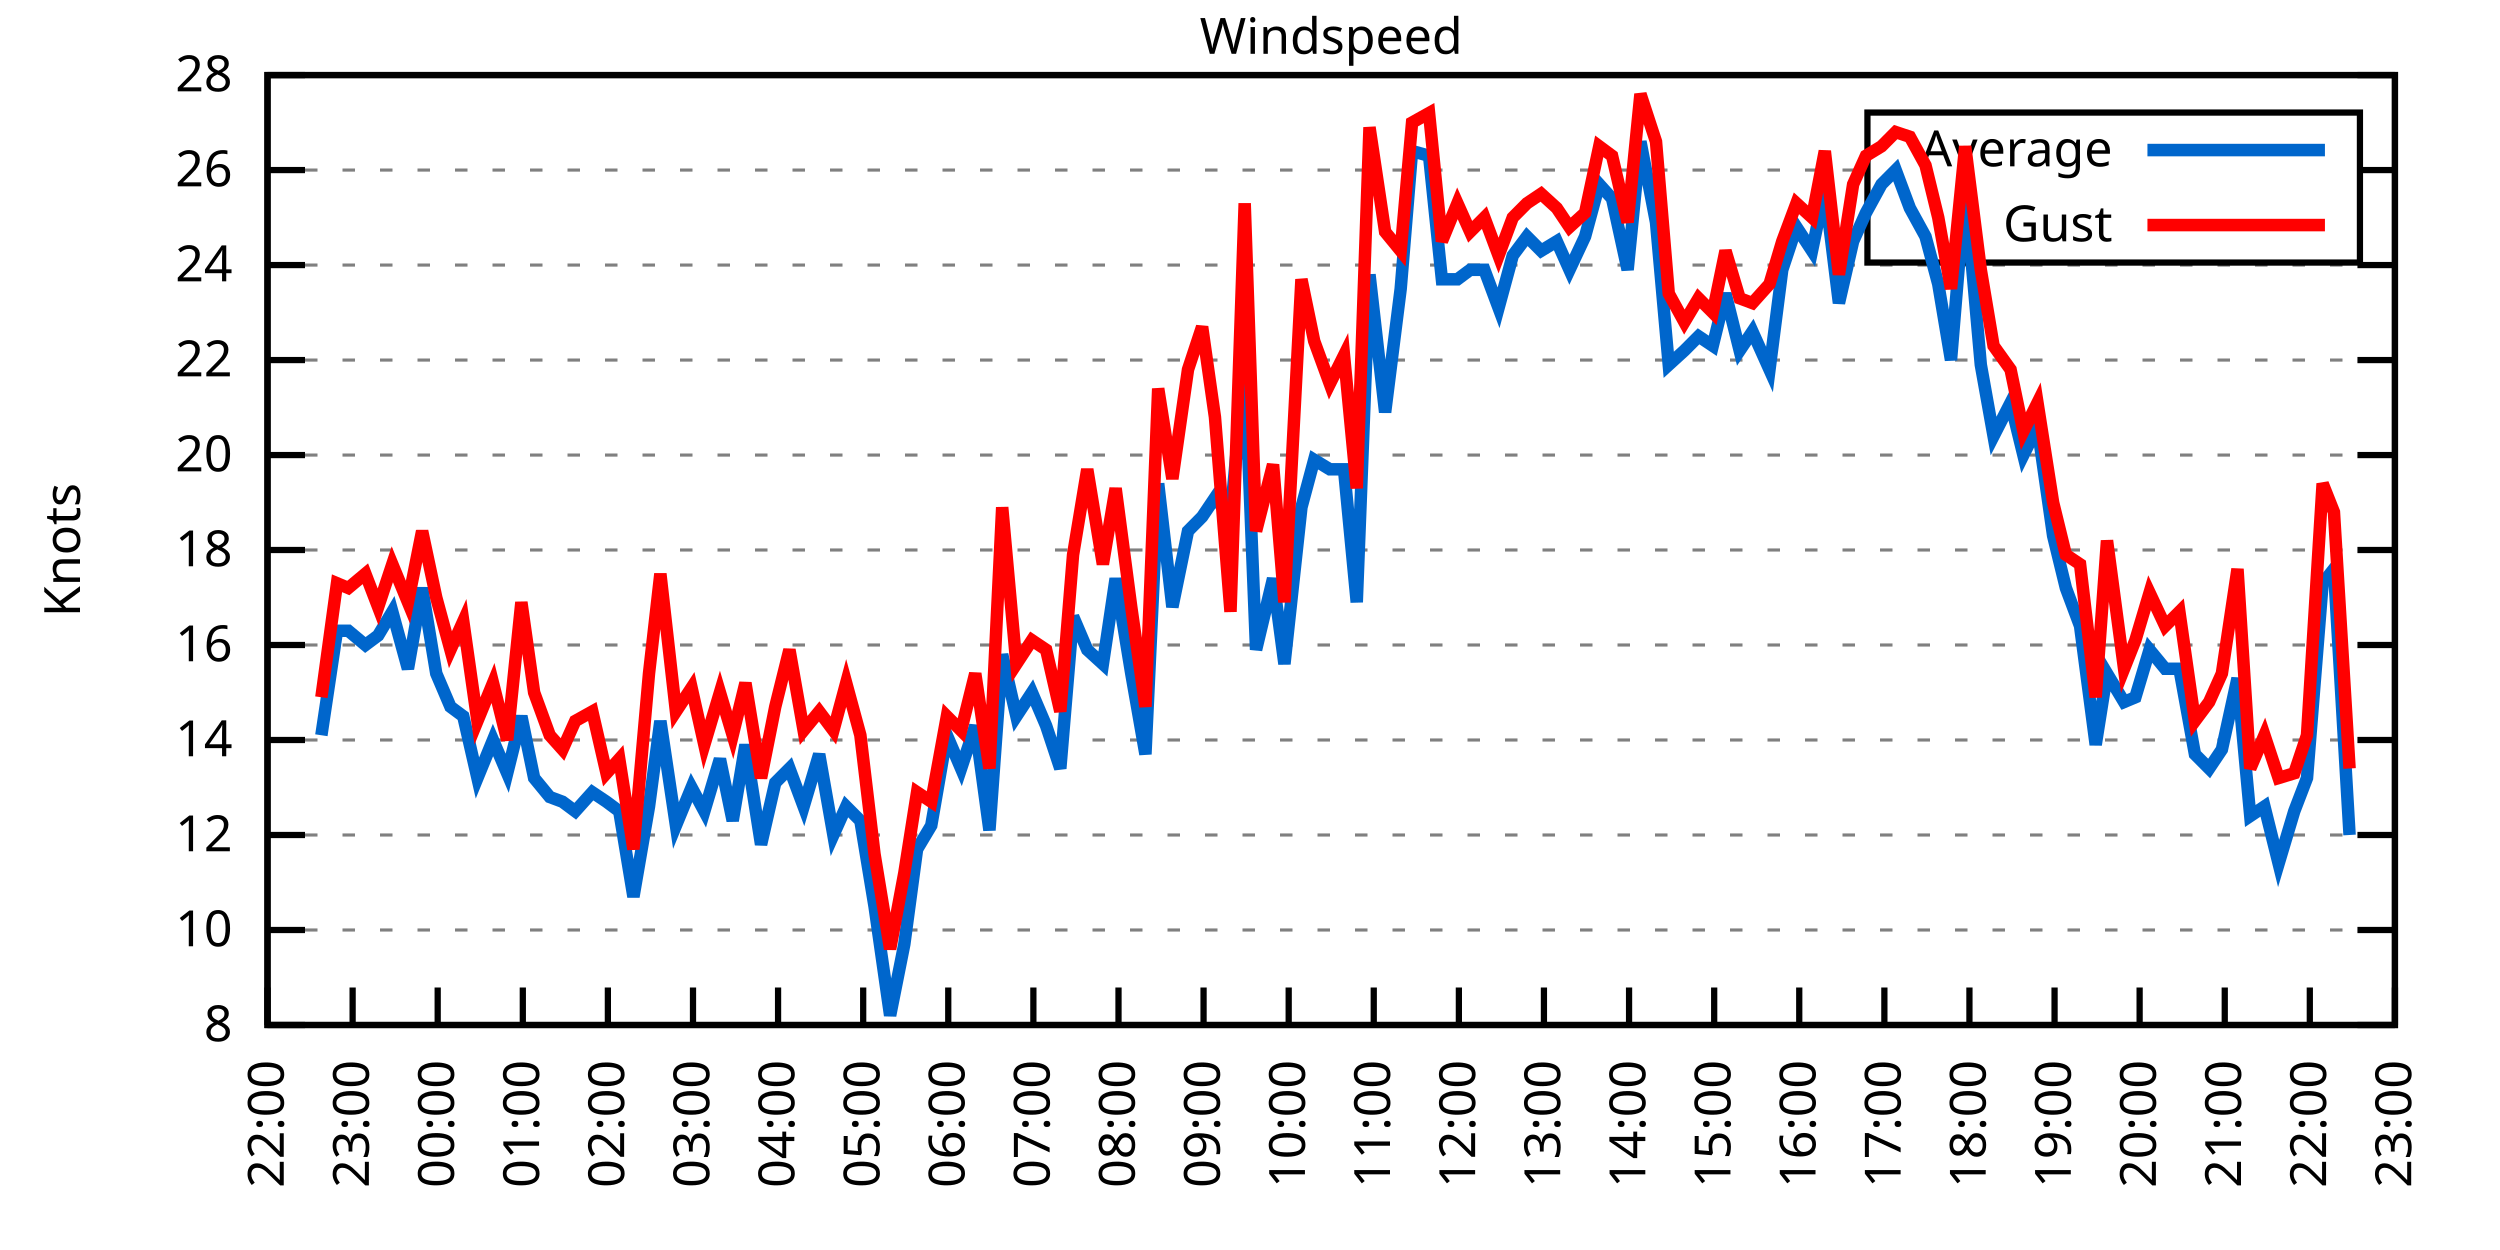
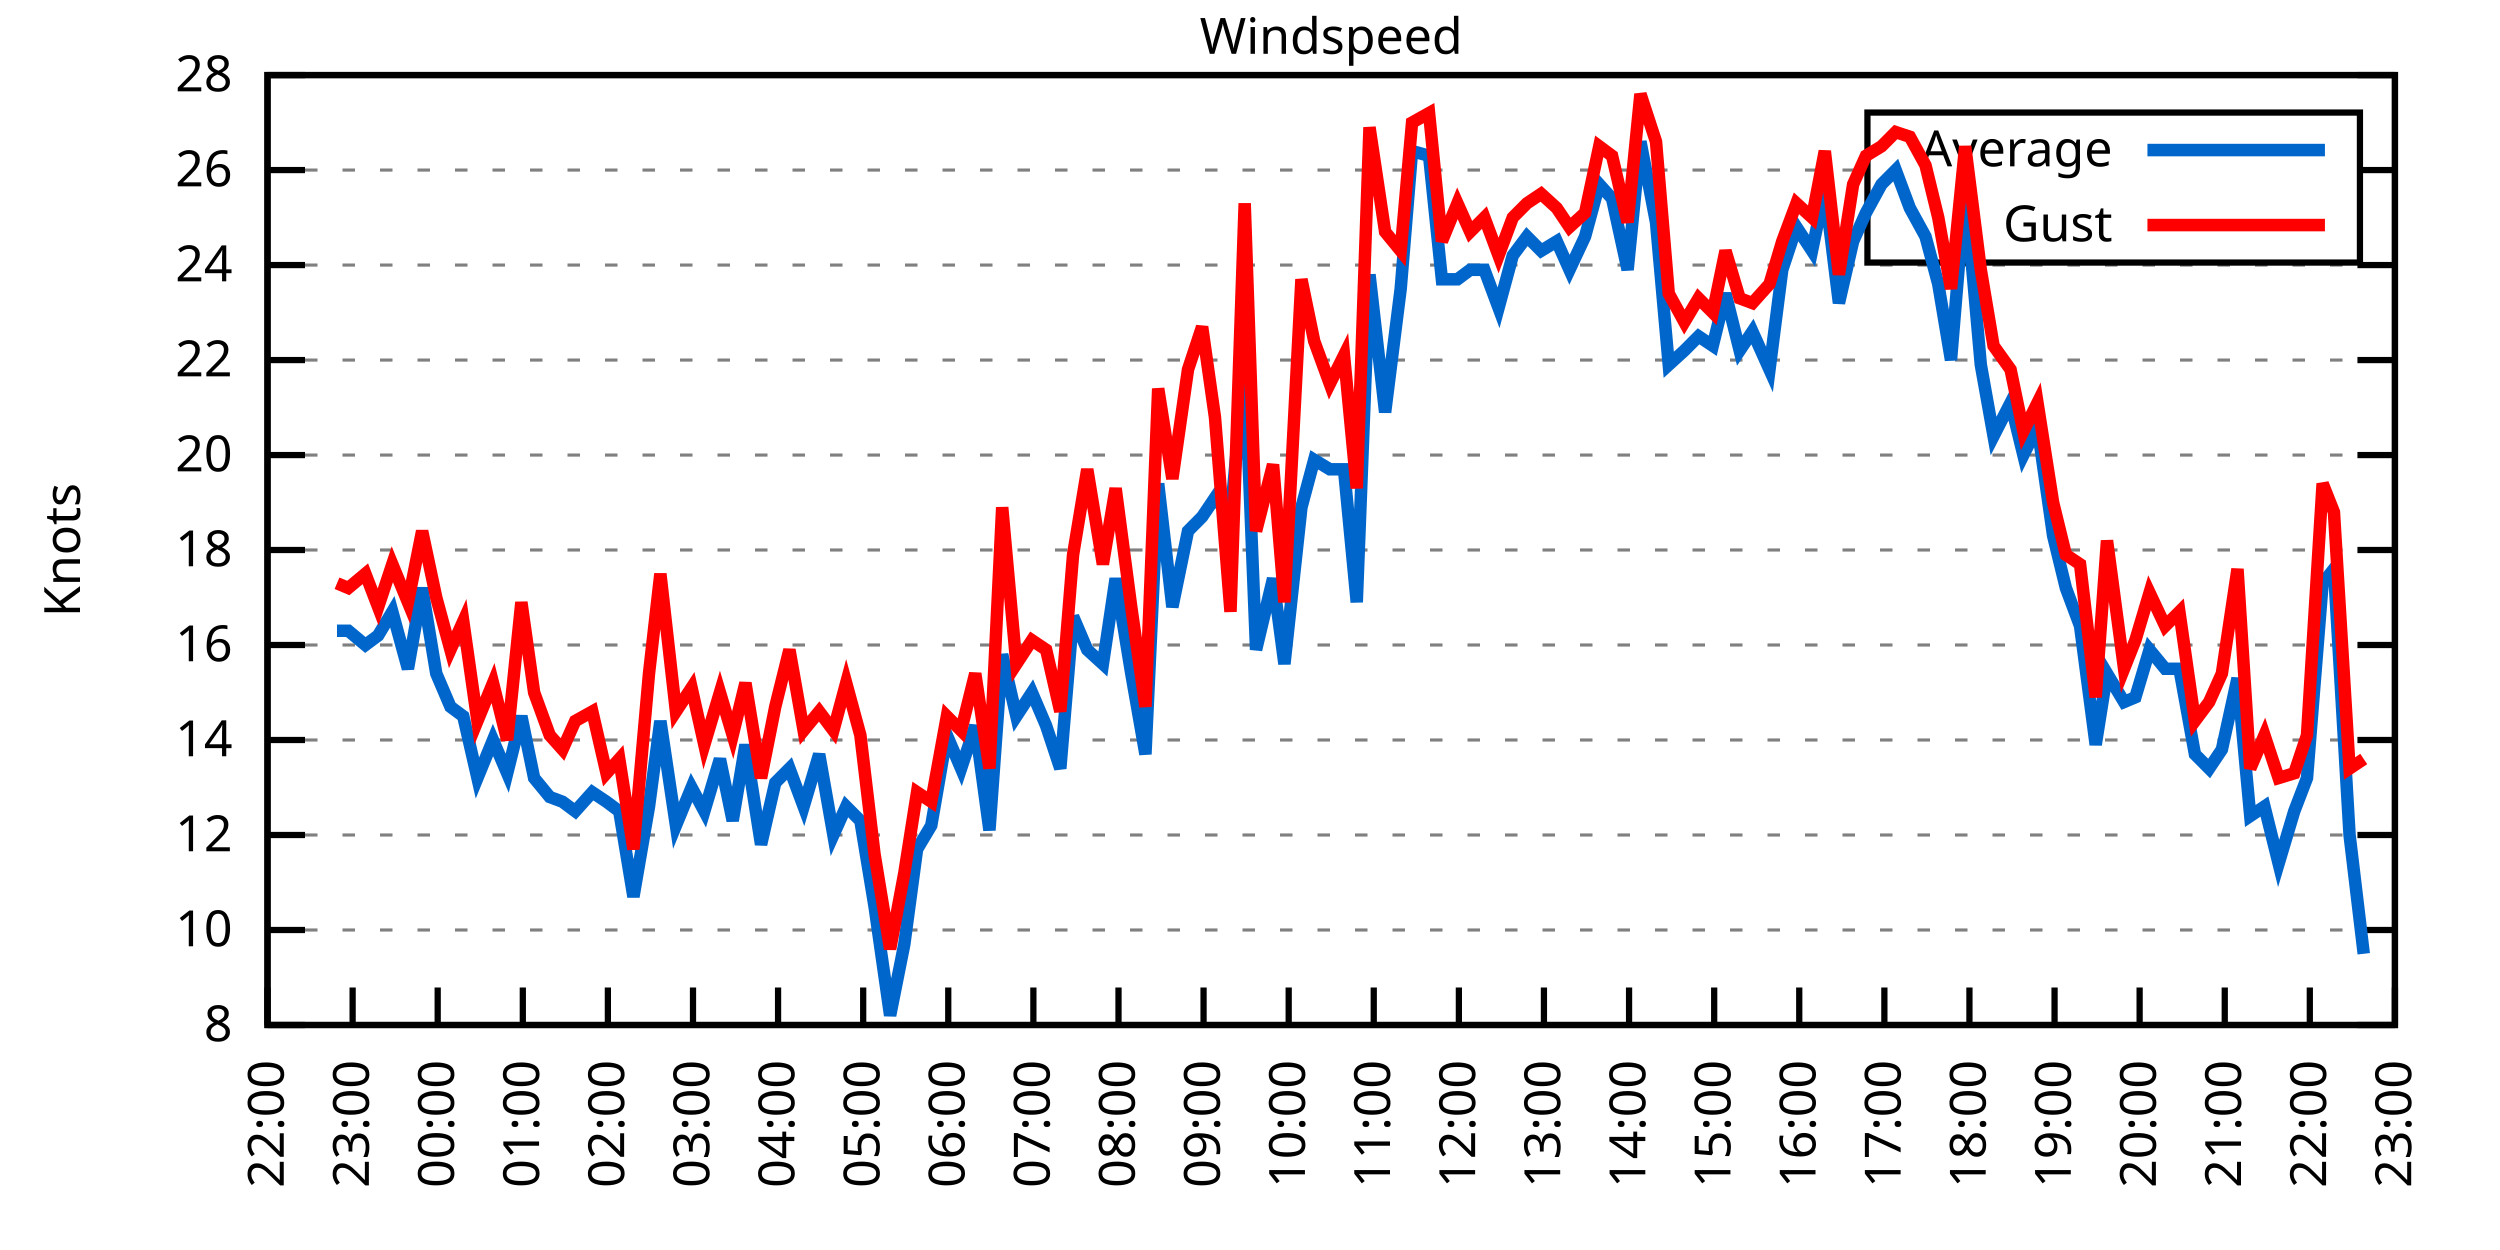
<svg xmlns="http://www.w3.org/2000/svg" xmlns:xlink="http://www.w3.org/1999/xlink" width="400" height="200" viewBox="0 0 400 200">
  <g id="gnuplot_canvas">
    <rect x="0" y="0" width="400" height="200" fill="none" />
    <defs>
      <circle id="gpDot" r="0.5" stroke-width="0.5" stroke="currentColor" />
      <path id="gpPt0" stroke-width="0.333" stroke="currentColor" d="M-1,0 h2 M0,-1 v2" />
      <path id="gpPt1" stroke-width="0.333" stroke="currentColor" d="M-1,-1 L1,1 M1,-1 L-1,1" />
      <path id="gpPt2" stroke-width="0.333" stroke="currentColor" d="M-1,0 L1,0 M0,-1 L0,1 M-1,-1 L1,1 M-1,1 L1,-1" />
      <rect id="gpPt3" stroke-width="0.333" stroke="currentColor" x="-1" y="-1" width="2" height="2" />
      <rect id="gpPt4" stroke-width="0.333" stroke="currentColor" fill="currentColor" x="-1" y="-1" width="2" height="2" />
      <circle id="gpPt5" stroke-width="0.333" stroke="currentColor" cx="0" cy="0" r="1" />
      <use xlink:href="#gpPt5" id="gpPt6" fill="currentColor" stroke="none" />
      <path id="gpPt7" stroke-width="0.333" stroke="currentColor" d="M0,-1.33 L-1.33,0.67 L1.33,0.67 z" />
      <use xlink:href="#gpPt7" id="gpPt8" fill="currentColor" stroke="none" />
      <use xlink:href="#gpPt7" id="gpPt9" stroke="currentColor" transform="rotate(180)" />
      <use xlink:href="#gpPt9" id="gpPt10" fill="currentColor" stroke="none" />
      <use xlink:href="#gpPt3" id="gpPt11" stroke="currentColor" transform="rotate(45)" />
      <use xlink:href="#gpPt11" id="gpPt12" fill="currentColor" stroke="none" />
      <path id="gpPt13" stroke-width="0.333" stroke="currentColor" d="M0,1.330 L1.265,0.411 L0.782,-1.067 L-0.782,-1.076 L-1.265,0.411 z" />
      <use xlink:href="#gpPt13" id="gpPt14" fill="currentColor" stroke="none" />
      <filter id="textbox" filterUnits="objectBoundingBox" x="0" y="0" height="1" width="1">
        <feFlood flood-color="white" flood-opacity="1" result="bgnd" />
        <feComposite in="SourceGraphic" in2="bgnd" operator="atop" />
      </filter>
      <filter id="greybox" filterUnits="objectBoundingBox" x="0" y="0" height="1" width="1">
        <feFlood flood-color="lightgrey" flood-opacity="1" result="grey" />
        <feComposite in="SourceGraphic" in2="grey" operator="atop" />
      </filter>
    </defs>
    <g fill="none" color="white" stroke="currentColor" stroke-width="1.00" stroke-linecap="butt" stroke-linejoin="miter">
</g>
    <g fill="none" color="black" stroke="currentColor" stroke-width="1.00" stroke-linecap="butt" stroke-linejoin="miter">
      <g stroke="none" shape-rendering="crispEdges">
        <polygon fill="rgb(255, 255, 255)" points="42.80,164.00 383.18,164.00 383.18,12.02 42.80,12.02 " />
      </g>
    </g>
    <g fill="none" color="black" stroke="currentColor" stroke-width="1.00" stroke-linecap="butt" stroke-linejoin="miter">
</g>
    <g fill="none" color="black" stroke="black" stroke-width="0.50" stroke-linecap="butt" stroke-linejoin="miter">
</g>
    <g fill="none" color="gray" stroke="currentColor" stroke-width="0.50" stroke-linecap="butt" stroke-linejoin="miter">
      <path stroke="gray" stroke-dasharray="2,4" class="gridline" d="M42.80,164.00 L383.19,164.00  " />
    </g>
    <g fill="none" color="gray" stroke="gray" stroke-width="1.00" stroke-linecap="butt" stroke-linejoin="miter">
</g>
    <g fill="none" color="black" stroke="currentColor" stroke-width="1.00" stroke-linecap="butt" stroke-linejoin="miter">
      <path stroke="black" d="M42.80,164.00 L48.80,164.00 M383.19,164.00 L377.19,164.00  " />
      <g transform="translate(37.20,166.60)" stroke="none" fill="black" font-family="Sans" font-size="8.00" text-anchor="end">
        <text>
          <tspan font-family="Sans"> 8</tspan>
        </text>
      </g>
    </g>
    <g fill="none" color="black" stroke="currentColor" stroke-width="1.00" stroke-linecap="butt" stroke-linejoin="miter">
</g>
    <g fill="none" color="black" stroke="black" stroke-width="0.50" stroke-linecap="butt" stroke-linejoin="miter">
</g>
    <g fill="none" color="gray" stroke="currentColor" stroke-width="0.50" stroke-linecap="butt" stroke-linejoin="miter">
      <path stroke="gray" stroke-dasharray="2,4" class="gridline" d="M42.80,148.80 L383.19,148.80  " />
    </g>
    <g fill="none" color="gray" stroke="gray" stroke-width="1.00" stroke-linecap="butt" stroke-linejoin="miter">
</g>
    <g fill="none" color="black" stroke="currentColor" stroke-width="1.00" stroke-linecap="butt" stroke-linejoin="miter">
      <path stroke="black" d="M42.80,148.80 L48.80,148.80 M383.19,148.80 L377.19,148.80  " />
      <g transform="translate(37.20,151.40)" stroke="none" fill="black" font-family="Sans" font-size="8.00" text-anchor="end">
        <text>
          <tspan font-family="Sans"> 10</tspan>
        </text>
      </g>
    </g>
    <g fill="none" color="black" stroke="currentColor" stroke-width="1.00" stroke-linecap="butt" stroke-linejoin="miter">
</g>
    <g fill="none" color="black" stroke="black" stroke-width="0.50" stroke-linecap="butt" stroke-linejoin="miter">
</g>
    <g fill="none" color="gray" stroke="currentColor" stroke-width="0.50" stroke-linecap="butt" stroke-linejoin="miter">
      <path stroke="gray" stroke-dasharray="2,4" class="gridline" d="M42.80,133.60 L383.19,133.60  " />
    </g>
    <g fill="none" color="gray" stroke="gray" stroke-width="1.00" stroke-linecap="butt" stroke-linejoin="miter">
</g>
    <g fill="none" color="black" stroke="currentColor" stroke-width="1.00" stroke-linecap="butt" stroke-linejoin="miter">
      <path stroke="black" d="M42.80,133.60 L48.80,133.60 M383.19,133.60 L377.19,133.60  " />
      <g transform="translate(37.20,136.20)" stroke="none" fill="black" font-family="Sans" font-size="8.00" text-anchor="end">
        <text>
          <tspan font-family="Sans"> 12</tspan>
        </text>
      </g>
    </g>
    <g fill="none" color="black" stroke="currentColor" stroke-width="1.00" stroke-linecap="butt" stroke-linejoin="miter">
</g>
    <g fill="none" color="black" stroke="black" stroke-width="0.50" stroke-linecap="butt" stroke-linejoin="miter">
</g>
    <g fill="none" color="gray" stroke="currentColor" stroke-width="0.50" stroke-linecap="butt" stroke-linejoin="miter">
      <path stroke="gray" stroke-dasharray="2,4" class="gridline" d="M42.80,118.40 L383.19,118.40  " />
    </g>
    <g fill="none" color="gray" stroke="gray" stroke-width="1.00" stroke-linecap="butt" stroke-linejoin="miter">
</g>
    <g fill="none" color="black" stroke="currentColor" stroke-width="1.00" stroke-linecap="butt" stroke-linejoin="miter">
      <path stroke="black" d="M42.80,118.40 L48.80,118.40 M383.19,118.40 L377.19,118.40  " />
      <g transform="translate(37.20,121.00)" stroke="none" fill="black" font-family="Sans" font-size="8.00" text-anchor="end">
        <text>
          <tspan font-family="Sans"> 14</tspan>
        </text>
      </g>
    </g>
    <g fill="none" color="black" stroke="currentColor" stroke-width="1.00" stroke-linecap="butt" stroke-linejoin="miter">
</g>
    <g fill="none" color="black" stroke="black" stroke-width="0.50" stroke-linecap="butt" stroke-linejoin="miter">
</g>
    <g fill="none" color="gray" stroke="currentColor" stroke-width="0.50" stroke-linecap="butt" stroke-linejoin="miter">
      <path stroke="gray" stroke-dasharray="2,4" class="gridline" d="M42.80,103.20 L383.19,103.20  " />
    </g>
    <g fill="none" color="gray" stroke="gray" stroke-width="1.00" stroke-linecap="butt" stroke-linejoin="miter">
</g>
    <g fill="none" color="black" stroke="currentColor" stroke-width="1.00" stroke-linecap="butt" stroke-linejoin="miter">
      <path stroke="black" d="M42.80,103.20 L48.80,103.20 M383.19,103.20 L377.19,103.20  " />
      <g transform="translate(37.20,105.80)" stroke="none" fill="black" font-family="Sans" font-size="8.00" text-anchor="end">
        <text>
          <tspan font-family="Sans"> 16</tspan>
        </text>
      </g>
    </g>
    <g fill="none" color="black" stroke="currentColor" stroke-width="1.00" stroke-linecap="butt" stroke-linejoin="miter">
</g>
    <g fill="none" color="black" stroke="black" stroke-width="0.50" stroke-linecap="butt" stroke-linejoin="miter">
</g>
    <g fill="none" color="gray" stroke="currentColor" stroke-width="0.50" stroke-linecap="butt" stroke-linejoin="miter">
      <path stroke="gray" stroke-dasharray="2,4" class="gridline" d="M42.80,88.00 L383.19,88.00  " />
    </g>
    <g fill="none" color="gray" stroke="gray" stroke-width="1.00" stroke-linecap="butt" stroke-linejoin="miter">
</g>
    <g fill="none" color="black" stroke="currentColor" stroke-width="1.00" stroke-linecap="butt" stroke-linejoin="miter">
      <path stroke="black" d="M42.80,88.00 L48.80,88.00 M383.19,88.00 L377.19,88.00  " />
      <g transform="translate(37.20,90.60)" stroke="none" fill="black" font-family="Sans" font-size="8.00" text-anchor="end">
        <text>
          <tspan font-family="Sans"> 18</tspan>
        </text>
      </g>
    </g>
    <g fill="none" color="black" stroke="currentColor" stroke-width="1.00" stroke-linecap="butt" stroke-linejoin="miter">
</g>
    <g fill="none" color="black" stroke="black" stroke-width="0.50" stroke-linecap="butt" stroke-linejoin="miter">
</g>
    <g fill="none" color="gray" stroke="currentColor" stroke-width="0.50" stroke-linecap="butt" stroke-linejoin="miter">
      <path stroke="gray" stroke-dasharray="2,4" class="gridline" d="M42.80,72.81 L383.19,72.81  " />
    </g>
    <g fill="none" color="gray" stroke="gray" stroke-width="1.00" stroke-linecap="butt" stroke-linejoin="miter">
</g>
    <g fill="none" color="black" stroke="currentColor" stroke-width="1.00" stroke-linecap="butt" stroke-linejoin="miter">
      <path stroke="black" d="M42.80,72.81 L48.80,72.81 M383.19,72.81 L377.19,72.81  " />
      <g transform="translate(37.20,75.41)" stroke="none" fill="black" font-family="Sans" font-size="8.00" text-anchor="end">
        <text>
          <tspan font-family="Sans"> 20</tspan>
        </text>
      </g>
    </g>
    <g fill="none" color="black" stroke="currentColor" stroke-width="1.00" stroke-linecap="butt" stroke-linejoin="miter">
</g>
    <g fill="none" color="black" stroke="black" stroke-width="0.50" stroke-linecap="butt" stroke-linejoin="miter">
</g>
    <g fill="none" color="gray" stroke="currentColor" stroke-width="0.50" stroke-linecap="butt" stroke-linejoin="miter">
      <path stroke="gray" stroke-dasharray="2,4" class="gridline" d="M42.80,57.61 L383.19,57.61  " />
    </g>
    <g fill="none" color="gray" stroke="gray" stroke-width="1.00" stroke-linecap="butt" stroke-linejoin="miter">
</g>
    <g fill="none" color="black" stroke="currentColor" stroke-width="1.00" stroke-linecap="butt" stroke-linejoin="miter">
      <path stroke="black" d="M42.80,57.61 L48.80,57.61 M383.19,57.61 L377.19,57.61  " />
      <g transform="translate(37.20,60.21)" stroke="none" fill="black" font-family="Sans" font-size="8.00" text-anchor="end">
        <text>
          <tspan font-family="Sans"> 22</tspan>
        </text>
      </g>
    </g>
    <g fill="none" color="black" stroke="currentColor" stroke-width="1.00" stroke-linecap="butt" stroke-linejoin="miter">
</g>
    <g fill="none" color="black" stroke="black" stroke-width="0.50" stroke-linecap="butt" stroke-linejoin="miter">
</g>
    <g fill="none" color="gray" stroke="currentColor" stroke-width="0.50" stroke-linecap="butt" stroke-linejoin="miter">
      <path stroke="gray" stroke-dasharray="2,4" class="gridline" d="M42.80,42.41 L383.19,42.41  " />
    </g>
    <g fill="none" color="gray" stroke="gray" stroke-width="1.00" stroke-linecap="butt" stroke-linejoin="miter">
</g>
    <g fill="none" color="black" stroke="currentColor" stroke-width="1.00" stroke-linecap="butt" stroke-linejoin="miter">
      <path stroke="black" d="M42.80,42.41 L48.80,42.41 M383.19,42.41 L377.19,42.41  " />
      <g transform="translate(37.20,45.01)" stroke="none" fill="black" font-family="Sans" font-size="8.00" text-anchor="end">
        <text>
          <tspan font-family="Sans"> 24</tspan>
        </text>
      </g>
    </g>
    <g fill="none" color="black" stroke="currentColor" stroke-width="1.00" stroke-linecap="butt" stroke-linejoin="miter">
</g>
    <g fill="none" color="black" stroke="black" stroke-width="0.50" stroke-linecap="butt" stroke-linejoin="miter">
</g>
    <g fill="none" color="gray" stroke="currentColor" stroke-width="0.50" stroke-linecap="butt" stroke-linejoin="miter">
      <path stroke="gray" stroke-dasharray="2,4" class="gridline" d="M42.80,27.21 L298.79,27.21 M377.59,27.21 L383.19,27.21  " />
    </g>
    <g fill="none" color="gray" stroke="gray" stroke-width="1.00" stroke-linecap="butt" stroke-linejoin="miter">
</g>
    <g fill="none" color="black" stroke="currentColor" stroke-width="1.00" stroke-linecap="butt" stroke-linejoin="miter">
      <path stroke="black" d="M42.80,27.21 L48.80,27.21 M383.19,27.21 L377.19,27.21  " />
      <g transform="translate(37.20,29.81)" stroke="none" fill="black" font-family="Sans" font-size="8.00" text-anchor="end">
        <text>
          <tspan font-family="Sans"> 26</tspan>
        </text>
      </g>
    </g>
    <g fill="none" color="black" stroke="currentColor" stroke-width="1.00" stroke-linecap="butt" stroke-linejoin="miter">
</g>
    <g fill="none" color="black" stroke="black" stroke-width="0.50" stroke-linecap="butt" stroke-linejoin="miter">
</g>
    <g fill="none" color="gray" stroke="currentColor" stroke-width="0.50" stroke-linecap="butt" stroke-linejoin="miter">
      <path stroke="gray" stroke-dasharray="2,4" class="gridline" d="M42.80,12.01 L383.19,12.01  " />
    </g>
    <g fill="none" color="gray" stroke="gray" stroke-width="1.00" stroke-linecap="butt" stroke-linejoin="miter">
</g>
    <g fill="none" color="black" stroke="currentColor" stroke-width="1.00" stroke-linecap="butt" stroke-linejoin="miter">
      <path stroke="black" d="M42.80,12.01 L48.80,12.01 M383.19,12.01 L377.19,12.01  " />
      <g transform="translate(37.20,14.61)" stroke="none" fill="black" font-family="Sans" font-size="8.00" text-anchor="end">
        <text>
          <tspan font-family="Sans"> 28</tspan>
        </text>
      </g>
    </g>
    <g fill="none" color="black" stroke="currentColor" stroke-width="1.00" stroke-linecap="butt" stroke-linejoin="miter">
      <path stroke="black" d="M42.80,164.00 L42.80,158.00  " />
      <g transform="translate(45.40,169.60) rotate(270.00)" stroke="none" fill="black" font-family="Sans" font-size="8.00" text-anchor="end">
        <text>
          <tspan font-family="Sans">22:00</tspan>
        </text>
      </g>
    </g>
    <g fill="none" color="black" stroke="currentColor" stroke-width="1.00" stroke-linecap="butt" stroke-linejoin="miter">
      <path stroke="black" d="M56.42,164.00 L56.42,158.00  " />
      <g transform="translate(59.02,169.60) rotate(270.00)" stroke="none" fill="black" font-family="Sans" font-size="8.00" text-anchor="end">
        <text>
          <tspan font-family="Sans">23:00</tspan>
        </text>
      </g>
    </g>
    <g fill="none" color="black" stroke="currentColor" stroke-width="1.00" stroke-linecap="butt" stroke-linejoin="miter">
      <path stroke="black" d="M70.03,164.00 L70.03,158.00  " />
      <g transform="translate(72.63,169.60) rotate(270.00)" stroke="none" fill="black" font-family="Sans" font-size="8.00" text-anchor="end">
        <text>
          <tspan font-family="Sans">00:00</tspan>
        </text>
      </g>
    </g>
    <g fill="none" color="black" stroke="currentColor" stroke-width="1.00" stroke-linecap="butt" stroke-linejoin="miter">
      <path stroke="black" d="M83.65,164.00 L83.65,158.00  " />
      <g transform="translate(86.25,169.60) rotate(270.00)" stroke="none" fill="black" font-family="Sans" font-size="8.00" text-anchor="end">
        <text>
          <tspan font-family="Sans">01:00</tspan>
        </text>
      </g>
    </g>
    <g fill="none" color="black" stroke="currentColor" stroke-width="1.00" stroke-linecap="butt" stroke-linejoin="miter">
      <path stroke="black" d="M97.26,164.00 L97.26,158.00  " />
      <g transform="translate(99.86,169.60) rotate(270.00)" stroke="none" fill="black" font-family="Sans" font-size="8.00" text-anchor="end">
        <text>
          <tspan font-family="Sans">02:00</tspan>
        </text>
      </g>
    </g>
    <g fill="none" color="black" stroke="currentColor" stroke-width="1.00" stroke-linecap="butt" stroke-linejoin="miter">
      <path stroke="black" d="M110.88,164.00 L110.88,158.00  " />
      <g transform="translate(113.48,169.60) rotate(270.00)" stroke="none" fill="black" font-family="Sans" font-size="8.00" text-anchor="end">
        <text>
          <tspan font-family="Sans">03:00</tspan>
        </text>
      </g>
    </g>
    <g fill="none" color="black" stroke="currentColor" stroke-width="1.00" stroke-linecap="butt" stroke-linejoin="miter">
      <path stroke="black" d="M124.49,164.00 L124.49,158.00  " />
      <g transform="translate(127.09,169.60) rotate(270.00)" stroke="none" fill="black" font-family="Sans" font-size="8.00" text-anchor="end">
        <text>
          <tspan font-family="Sans">04:00</tspan>
        </text>
      </g>
    </g>
    <g fill="none" color="black" stroke="currentColor" stroke-width="1.00" stroke-linecap="butt" stroke-linejoin="miter">
      <path stroke="black" d="M138.11,164.00 L138.11,158.00  " />
      <g transform="translate(140.71,169.60) rotate(270.00)" stroke="none" fill="black" font-family="Sans" font-size="8.00" text-anchor="end">
        <text>
          <tspan font-family="Sans">05:00</tspan>
        </text>
      </g>
    </g>
    <g fill="none" color="black" stroke="currentColor" stroke-width="1.00" stroke-linecap="butt" stroke-linejoin="miter">
      <path stroke="black" d="M151.72,164.00 L151.72,158.00  " />
      <g transform="translate(154.32,169.60) rotate(270.00)" stroke="none" fill="black" font-family="Sans" font-size="8.00" text-anchor="end">
        <text>
          <tspan font-family="Sans">06:00</tspan>
        </text>
      </g>
    </g>
    <g fill="none" color="black" stroke="currentColor" stroke-width="1.00" stroke-linecap="butt" stroke-linejoin="miter">
      <path stroke="black" d="M165.34,164.00 L165.34,158.00  " />
      <g transform="translate(167.94,169.60) rotate(270.00)" stroke="none" fill="black" font-family="Sans" font-size="8.00" text-anchor="end">
        <text>
          <tspan font-family="Sans">07:00</tspan>
        </text>
      </g>
    </g>
    <g fill="none" color="black" stroke="currentColor" stroke-width="1.00" stroke-linecap="butt" stroke-linejoin="miter">
      <path stroke="black" d="M178.96,164.00 L178.96,158.00  " />
      <g transform="translate(181.56,169.60) rotate(270.00)" stroke="none" fill="black" font-family="Sans" font-size="8.00" text-anchor="end">
        <text>
          <tspan font-family="Sans">08:00</tspan>
        </text>
      </g>
    </g>
    <g fill="none" color="black" stroke="currentColor" stroke-width="1.00" stroke-linecap="butt" stroke-linejoin="miter">
      <path stroke="black" d="M192.57,164.00 L192.57,158.00  " />
      <g transform="translate(195.17,169.60) rotate(270.00)" stroke="none" fill="black" font-family="Sans" font-size="8.00" text-anchor="end">
        <text>
          <tspan font-family="Sans">09:00</tspan>
        </text>
      </g>
    </g>
    <g fill="none" color="black" stroke="currentColor" stroke-width="1.00" stroke-linecap="butt" stroke-linejoin="miter">
      <path stroke="black" d="M206.19,164.00 L206.19,158.00  " />
      <g transform="translate(208.79,169.60) rotate(270.00)" stroke="none" fill="black" font-family="Sans" font-size="8.00" text-anchor="end">
        <text>
          <tspan font-family="Sans">10:00</tspan>
        </text>
      </g>
    </g>
    <g fill="none" color="black" stroke="currentColor" stroke-width="1.00" stroke-linecap="butt" stroke-linejoin="miter">
      <path stroke="black" d="M219.80,164.00 L219.80,158.00  " />
      <g transform="translate(222.40,169.60) rotate(270.00)" stroke="none" fill="black" font-family="Sans" font-size="8.00" text-anchor="end">
        <text>
          <tspan font-family="Sans">11:00</tspan>
        </text>
      </g>
    </g>
    <g fill="none" color="black" stroke="currentColor" stroke-width="1.00" stroke-linecap="butt" stroke-linejoin="miter">
      <path stroke="black" d="M233.42,164.00 L233.42,158.00  " />
      <g transform="translate(236.02,169.60) rotate(270.00)" stroke="none" fill="black" font-family="Sans" font-size="8.00" text-anchor="end">
        <text>
          <tspan font-family="Sans">12:00</tspan>
        </text>
      </g>
    </g>
    <g fill="none" color="black" stroke="currentColor" stroke-width="1.00" stroke-linecap="butt" stroke-linejoin="miter">
      <path stroke="black" d="M247.03,164.00 L247.03,158.00  " />
      <g transform="translate(249.63,169.60) rotate(270.00)" stroke="none" fill="black" font-family="Sans" font-size="8.00" text-anchor="end">
        <text>
          <tspan font-family="Sans">13:00</tspan>
        </text>
      </g>
    </g>
    <g fill="none" color="black" stroke="currentColor" stroke-width="1.00" stroke-linecap="butt" stroke-linejoin="miter">
      <path stroke="black" d="M260.65,164.00 L260.65,158.00  " />
      <g transform="translate(263.25,169.60) rotate(270.00)" stroke="none" fill="black" font-family="Sans" font-size="8.00" text-anchor="end">
        <text>
          <tspan font-family="Sans">14:00</tspan>
        </text>
      </g>
    </g>
    <g fill="none" color="black" stroke="currentColor" stroke-width="1.00" stroke-linecap="butt" stroke-linejoin="miter">
      <path stroke="black" d="M274.27,164.00 L274.27,158.00  " />
      <g transform="translate(276.87,169.60) rotate(270.00)" stroke="none" fill="black" font-family="Sans" font-size="8.00" text-anchor="end">
        <text>
          <tspan font-family="Sans">15:00</tspan>
        </text>
      </g>
    </g>
    <g fill="none" color="black" stroke="currentColor" stroke-width="1.00" stroke-linecap="butt" stroke-linejoin="miter">
      <path stroke="black" d="M287.88,164.00 L287.88,158.00  " />
      <g transform="translate(290.48,169.60) rotate(270.00)" stroke="none" fill="black" font-family="Sans" font-size="8.00" text-anchor="end">
        <text>
          <tspan font-family="Sans">16:00</tspan>
        </text>
      </g>
    </g>
    <g fill="none" color="black" stroke="currentColor" stroke-width="1.00" stroke-linecap="butt" stroke-linejoin="miter">
      <path stroke="black" d="M301.50,164.00 L301.50,158.00  " />
      <g transform="translate(304.10,169.60) rotate(270.00)" stroke="none" fill="black" font-family="Sans" font-size="8.00" text-anchor="end">
        <text>
          <tspan font-family="Sans">17:00</tspan>
        </text>
      </g>
    </g>
    <g fill="none" color="black" stroke="currentColor" stroke-width="1.00" stroke-linecap="butt" stroke-linejoin="miter">
      <path stroke="black" d="M315.11,164.00 L315.11,158.00  " />
      <g transform="translate(317.71,169.60) rotate(270.00)" stroke="none" fill="black" font-family="Sans" font-size="8.00" text-anchor="end">
        <text>
          <tspan font-family="Sans">18:00</tspan>
        </text>
      </g>
    </g>
    <g fill="none" color="black" stroke="currentColor" stroke-width="1.00" stroke-linecap="butt" stroke-linejoin="miter">
      <path stroke="black" d="M328.73,164.00 L328.73,158.00  " />
      <g transform="translate(331.33,169.60) rotate(270.00)" stroke="none" fill="black" font-family="Sans" font-size="8.00" text-anchor="end">
        <text>
          <tspan font-family="Sans">19:00</tspan>
        </text>
      </g>
    </g>
    <g fill="none" color="black" stroke="currentColor" stroke-width="1.00" stroke-linecap="butt" stroke-linejoin="miter">
      <path stroke="black" d="M342.34,164.00 L342.34,158.00  " />
      <g transform="translate(344.94,169.60) rotate(270.00)" stroke="none" fill="black" font-family="Sans" font-size="8.00" text-anchor="end">
        <text>
          <tspan font-family="Sans">20:00</tspan>
        </text>
      </g>
    </g>
    <g fill="none" color="black" stroke="currentColor" stroke-width="1.00" stroke-linecap="butt" stroke-linejoin="miter">
      <path stroke="black" d="M355.96,164.00 L355.96,158.00  " />
      <g transform="translate(358.56,169.60) rotate(270.00)" stroke="none" fill="black" font-family="Sans" font-size="8.00" text-anchor="end">
        <text>
          <tspan font-family="Sans">21:00</tspan>
        </text>
      </g>
    </g>
    <g fill="none" color="black" stroke="currentColor" stroke-width="1.00" stroke-linecap="butt" stroke-linejoin="miter">
      <path stroke="black" d="M369.57,164.00 L369.57,158.00  " />
      <g transform="translate(372.17,169.60) rotate(270.00)" stroke="none" fill="black" font-family="Sans" font-size="8.00" text-anchor="end">
        <text>
          <tspan font-family="Sans">22:00</tspan>
        </text>
      </g>
    </g>
    <g fill="none" color="black" stroke="currentColor" stroke-width="1.00" stroke-linecap="butt" stroke-linejoin="miter">
      <path stroke="black" d="M383.19,164.00 L383.19,158.00  " />
      <g transform="translate(385.79,169.60) rotate(270.00)" stroke="none" fill="black" font-family="Sans" font-size="8.00" text-anchor="end">
        <text>
          <tspan font-family="Sans">23:00</tspan>
        </text>
      </g>
    </g>
    <g fill="none" color="black" stroke="currentColor" stroke-width="1.00" stroke-linecap="butt" stroke-linejoin="miter">
</g>
    <g fill="none" color="black" stroke="currentColor" stroke-width="1.00" stroke-linecap="butt" stroke-linejoin="miter">
      <path stroke="black" d="M42.80,12.01 L42.80,164.00 L383.19,164.00 L383.19,12.01 L42.80,12.01 Z  " />
    </g>
    <g fill="none" color="black" stroke="currentColor" stroke-width="1.00" stroke-linecap="butt" stroke-linejoin="miter">
</g>
    <g fill="none" color="black" stroke="currentColor" stroke-width="1.00" stroke-linecap="butt" stroke-linejoin="miter">
      <path stroke="black" d="M298.79,42.01 L298.79,18.01 L377.59,18.01 L377.59,42.01 L298.79,42.01 Z  " />
    </g>
    <g id="Windspeed_plot_1">
      <g fill="none" color="white" stroke="black" stroke-width="2.00" stroke-linecap="butt" stroke-linejoin="miter">
</g>
      <g fill="none" color="black" stroke="currentColor" stroke-width="2.00" stroke-linecap="butt" stroke-linejoin="miter">
        <g transform="translate(337.99,26.61)" stroke="none" fill="black" font-family="Sans" font-size="8.00" text-anchor="end">
          <text>
            <tspan font-family="Sans">Average</tspan>
          </text>
        </g>
      </g>
      <g fill="none" color="black" stroke="currentColor" stroke-width="2.00" stroke-linecap="butt" stroke-linejoin="miter">
-         <path stroke="rgb(  0, 102, 204)" d="M343.59,24.01 L371.99,24.01 M51.42,117.64 L53.92,100.92 L55.73,100.92 L58.46,103.20 L60.50,101.68 L62.77,97.88   L65.27,107.00 L67.54,94.08 L69.80,107.76 L72.07,113.08 L74.12,114.60 L76.39,124.48 L78.88,118.40 L81.15,123.72   L83.42,114.60 L85.46,124.48 L87.96,127.52 L90.00,128.28 L92.04,129.80 L94.77,126.76 L97.04,128.28 L99.08,129.80   L101.35,143.48 L103.84,129.04 L105.66,115.36 L108.15,132.08 L110.65,126.00 L112.69,129.80 L115.19,121.44 L117.23,131.32   L119.27,119.16 L121.77,135.12 L124.04,125.24 L126.31,122.96 L128.58,129.04 L131.07,120.68 L133.34,133.60 L135.39,129.04   L137.66,131.32 L139.92,145.00 L142.42,162.48 L144.69,151.08 L146.73,135.88 L149.00,132.08 L151.50,117.64 L153.77,122.96   L156.04,116.12 L158.31,132.84 L160.35,104.72 L162.62,114.60 L165.11,110.80 L167.38,116.12 L169.65,122.96 L171.69,98.64   L173.96,103.96 L176.46,106.24 L178.50,92.56 L181.00,107.76 L183.27,120.68 L185.31,77.37 L187.58,97.12 L190.08,84.97   L192.34,82.69 L194.39,79.65 L196.88,82.69 L199.15,58.37 L200.97,103.96 L203.69,92.56 L205.51,106.24 L208.23,81.17   L210.27,73.57 L212.77,75.09 L215.04,75.09 L217.08,96.36 L219.12,43.93 L221.62,65.97 L224.11,46.21 L225.93,24.17   L228.65,24.93 L230.70,44.69 L233.19,44.69 L235.23,43.17 L237.50,43.17 L239.77,49.25 L242.04,40.89 L244.31,37.85   L246.58,40.13 L249.08,38.61 L251.12,43.17 L253.61,37.85 L255.88,29.49 L257.93,31.77 L260.42,43.17 L262.47,22.65   L264.96,35.57 L267.00,58.37 L269.50,56.09 L271.77,53.81 L274.04,55.33 L276.08,46.97 L278.35,56.09 L280.39,53.05   L283.12,59.13 L285.16,43.17 L287.43,36.33 L289.92,40.13 L291.97,30.25 L294.23,48.49 L296.50,38.61 L298.55,34.05   L301.04,29.49 L303.31,27.21 L305.58,33.29 L308.08,37.85 L310.12,45.45 L312.16,57.61 L314.43,30.25 L316.93,58.37   L318.97,69.77 L321.69,64.45 L323.74,72.81 L326.00,68.25 L328.50,85.73 L330.54,94.08 L332.81,100.16 L335.31,119.16   L337.12,107.76 L339.85,112.32 L341.66,111.56 L343.93,103.96 L346.43,107.00 L348.70,107.00 L351.19,120.68 L353.46,122.96   L355.50,119.92 L358.00,108.52 L360.04,130.56 L362.31,129.04 L364.58,138.16 L367.08,129.80 L369.12,124.48 L371.62,93.32   L373.43,91.04 L375.93,133.60  " />
+         <path stroke="rgb(  0, 102, 204)" d="M343.59,24.01 L371.99,24.01 M53.92,100.92 L55.73,100.92 L58.46,103.20 L60.50,101.68 L62.77,97.88 L65.27,107.00   L67.54,94.08 L69.80,107.76 L72.07,113.08 L74.12,114.60 L76.39,124.48 L78.88,118.40 L81.15,123.72 L83.42,114.60   L85.46,124.48 L87.96,127.52 L90.00,128.28 L92.04,129.80 L94.77,126.76 L97.04,128.28 L99.08,129.80 L101.35,143.48   L103.84,129.04 L105.66,115.36 L108.15,132.08 L110.65,126.00 L112.69,129.80 L115.19,121.44 L117.23,131.32 L119.27,119.16   L121.77,135.12 L124.04,125.24 L126.31,122.96 L128.58,129.04 L131.07,120.68 L133.34,133.60 L135.39,129.04 L137.66,131.32   L139.92,145.00 L142.42,162.48 L144.69,151.08 L146.73,135.88 L149.00,132.08 L151.50,117.64 L153.77,122.96 L156.04,116.12   L158.31,132.84 L160.35,104.72 L162.62,114.60 L165.11,110.80 L167.38,116.12 L169.65,122.96 L171.69,98.64 L173.96,103.96   L176.46,106.24 L178.50,92.56 L181.00,107.76 L183.27,120.68 L185.31,77.37 L187.58,97.12 L190.08,84.97 L192.34,82.69   L194.39,79.65 L196.88,82.69 L199.15,58.37 L200.97,103.96 L203.69,92.56 L205.51,106.24 L208.23,81.17 L210.27,73.57   L212.77,75.09 L215.04,75.09 L217.08,96.36 L219.12,43.93 L221.62,65.97 L224.11,46.21 L225.93,24.17 L228.65,24.93   L230.70,44.69 L233.19,44.69 L235.23,43.17 L237.50,43.17 L239.77,49.25 L242.04,40.89 L244.31,37.85 L246.58,40.13   L249.08,38.61 L251.12,43.17 L253.61,37.85 L255.88,29.49 L257.93,31.77 L260.42,43.17 L262.47,22.65 L264.96,35.57   L267.00,58.37 L269.50,56.09 L271.77,53.81 L274.04,55.33 L276.08,46.97 L278.35,56.09 L280.39,53.05 L283.12,59.13   L285.16,43.17 L287.43,36.33 L289.92,40.13 L291.97,30.25 L294.23,48.49 L296.50,38.61 L298.55,34.05 L301.04,29.49   L303.31,27.21 L305.58,33.29 L308.08,37.85 L310.12,45.45 L312.16,57.61 L314.43,30.25 L316.93,58.37 L318.97,69.77   L321.69,64.45 L323.74,72.81 L326.00,68.25 L328.50,85.73 L330.54,94.08 L332.81,100.16 L335.31,119.16 L337.12,107.76   L339.85,112.32 L341.66,111.56 L343.93,103.96 L346.43,107.00 L348.70,107.00 L351.19,120.68 L353.46,122.96 L355.50,119.92   L358.00,108.52 L360.04,130.56 L362.31,129.04 L364.58,138.16 L367.08,129.80 L369.12,124.48 L371.62,93.32 L373.43,91.04   L375.93,133.60 L378.20,152.60  " />
      </g>
    </g>
    <g id="Windspeed_plot_2">
      <g fill="none" color="black" stroke="currentColor" stroke-width="2.00" stroke-linecap="butt" stroke-linejoin="miter">
        <g transform="translate(337.99,38.61)" stroke="none" fill="black" font-family="Sans" font-size="8.00" text-anchor="end">
          <text>
            <tspan font-family="Sans">Gust</tspan>
          </text>
        </g>
      </g>
      <g fill="none" color="black" stroke="currentColor" stroke-width="2.00" stroke-linecap="butt" stroke-linejoin="miter">
-         <path stroke="rgb(255,   0,   0)" d="M343.59,36.01 L371.99,36.01 M51.42,111.56 L53.92,93.32 L55.73,94.08 L58.46,91.80 L60.50,97.12 L62.77,90.28   L65.27,96.36 L67.54,84.97 L69.80,95.60 L72.07,103.96 L74.12,99.40 L76.39,115.36 L78.88,109.28 L81.15,118.40   L83.42,96.36 L85.46,110.80 L87.96,117.64 L90.00,119.92 L92.04,115.36 L94.77,113.84 L97.04,123.72 L99.08,121.44   L101.35,135.88 L103.84,107.76 L105.66,91.80 L108.15,113.84 L110.65,110.04 L112.69,119.16 L115.19,110.80 L117.23,117.64   L119.27,109.28 L121.77,124.48 L124.04,113.08 L126.31,103.96 L128.58,116.88 L131.07,113.84 L133.34,116.88 L135.39,109.28   L137.66,117.64 L139.92,136.64 L142.42,151.84 L144.69,139.68 L146.73,126.76 L149.00,128.28 L151.50,114.60 L153.77,116.88   L156.04,107.76 L158.31,122.96 L160.35,81.17 L162.62,106.24 L165.11,102.44 L167.38,103.96 L169.65,113.84 L171.69,88.76   L173.96,75.09 L176.46,90.28 L178.50,78.13 L181.00,97.12 L183.27,113.08 L185.31,62.17 L187.58,76.61 L190.08,59.13   L192.34,52.29 L194.39,66.73 L196.88,97.88 L199.15,32.53 L200.97,84.97 L203.69,74.33 L205.51,96.36 L208.23,44.69   L210.27,54.57 L212.77,61.41 L215.04,56.85 L217.08,78.13 L219.12,20.37 L221.62,37.09 L224.11,40.13 L225.93,19.61   L228.65,18.09 L230.70,38.61 L233.19,32.53 L235.23,37.09 L237.50,34.81 L239.77,40.89 L242.04,34.81 L244.31,32.53   L246.58,31.01 L249.08,33.29 L251.12,36.33 L253.61,34.05 L255.88,23.41 L257.93,24.93 L260.42,35.57 L262.47,15.05   L264.96,22.65 L267.00,46.97 L269.50,51.53 L271.77,47.73 L274.04,50.01 L276.08,40.13 L278.35,47.73 L280.39,48.49   L283.12,45.45 L285.16,38.61 L287.43,32.53 L289.92,34.81 L291.97,24.17 L294.23,43.93 L296.50,29.49 L298.55,24.93   L301.04,23.41 L303.31,21.13 L305.58,21.89 L308.08,26.45 L310.12,34.81 L312.16,46.21 L314.43,23.41 L316.93,43.17   L318.97,55.33 L321.69,59.13 L323.74,69.01 L326.00,64.45 L328.50,80.41 L330.54,88.76 L332.81,90.28 L335.31,111.56   L337.12,86.49 L339.85,107.00 L341.66,102.44 L343.93,94.84 L346.43,100.16 L348.70,97.88 L351.19,115.36 L353.46,112.32   L355.50,107.76 L358.00,91.04 L360.04,122.96 L362.31,117.64 L364.58,124.48 L367.08,123.72 L369.12,117.64 L371.62,77.37   L373.43,81.93 L375.93,122.96  " />
+         <path stroke="rgb(255,   0,   0)" d="M343.59,36.01 L371.99,36.01 M53.92,93.32 L55.73,94.08 L58.46,91.80 L60.50,97.12 L62.77,90.28 L65.27,96.36   L67.54,84.97 L69.80,95.60 L72.07,103.96 L74.12,99.40 L76.39,115.36 L78.88,109.28 L81.15,118.40 L83.42,96.36   L85.46,110.80 L87.96,117.64 L90.00,119.92 L92.04,115.36 L94.77,113.84 L97.04,123.72 L99.08,121.44 L101.35,135.88   L103.84,107.76 L105.66,91.80 L108.15,113.84 L110.65,110.04 L112.69,119.16 L115.19,110.80 L117.23,117.64 L119.27,109.28   L121.77,124.48 L124.04,113.08 L126.31,103.96 L128.58,116.88 L131.07,113.84 L133.34,116.88 L135.39,109.28 L137.66,117.64   L139.92,136.64 L142.42,151.84 L144.69,139.68 L146.73,126.76 L149.00,128.28 L151.50,114.60 L153.77,116.88 L156.04,107.76   L158.31,122.96 L160.35,81.17 L162.62,106.24 L165.11,102.44 L167.38,103.96 L169.65,113.84 L171.69,88.76 L173.96,75.09   L176.46,90.28 L178.50,78.13 L181.00,97.12 L183.27,113.08 L185.31,62.17 L187.58,76.61 L190.08,59.13 L192.34,52.29   L194.39,66.73 L196.88,97.88 L199.15,32.53 L200.97,84.97 L203.69,74.33 L205.51,96.36 L208.23,44.69 L210.27,54.57   L212.77,61.41 L215.04,56.85 L217.08,78.13 L219.12,20.37 L221.62,37.09 L224.11,40.13 L225.93,19.61 L228.65,18.09   L230.70,38.61 L233.19,32.53 L235.23,37.09 L237.50,34.81 L239.77,40.89 L242.04,34.81 L244.31,32.53 L246.58,31.01   L249.08,33.29 L251.12,36.33 L253.61,34.05 L255.88,23.41 L257.93,24.93 L260.42,35.57 L262.47,15.05 L264.96,22.65   L267.00,46.97 L269.50,51.53 L271.77,47.73 L274.04,50.01 L276.08,40.13 L278.35,47.73 L280.39,48.49 L283.12,45.45   L285.16,38.61 L287.43,32.53 L289.92,34.81 L291.97,24.17 L294.23,43.93 L296.50,29.49 L298.55,24.93 L301.04,23.41   L303.31,21.13 L305.58,21.89 L308.08,26.45 L310.12,34.81 L312.16,46.21 L314.43,23.41 L316.93,43.17 L318.97,55.33   L321.69,59.13 L323.74,69.01 L326.00,64.45 L328.50,80.41 L330.54,88.76 L332.81,90.28 L335.31,111.56 L337.12,86.49   L339.85,107.00 L341.66,102.44 L343.93,94.84 L346.43,100.16 L348.70,97.88 L351.19,115.36 L353.46,112.32 L355.50,107.76   L358.00,91.04 L360.04,122.96 L362.31,117.64 L364.58,124.48 L367.08,123.72 L369.12,117.64 L371.62,77.37 L373.43,81.93   L375.93,122.96 L378.20,121.44  " />
      </g>
    </g>
    <g fill="none" color="black" stroke="currentColor" stroke-width="2.00" stroke-linecap="butt" stroke-linejoin="miter">
</g>
    <g fill="none" color="black" stroke="black" stroke-width="1.00" stroke-linecap="butt" stroke-linejoin="miter">
</g>
    <g fill="none" color="black" stroke="currentColor" stroke-width="1.00" stroke-linecap="butt" stroke-linejoin="miter">
      <path stroke="black" d="M42.80,12.01 L42.80,164.00 L383.19,164.00 L383.19,12.01 L42.80,12.01 Z  " />
      <g transform="translate(12.80,88.01) rotate(270.00)" stroke="none" fill="black" font-family="Sans" font-size="8.00" text-anchor="middle">
        <text>
          <tspan font-family="Sans">Knots</tspan>
        </text>
      </g>
    </g>
    <g fill="none" color="black" stroke="currentColor" stroke-width="1.00" stroke-linecap="butt" stroke-linejoin="miter">
</g>
    <g fill="none" color="black" stroke="currentColor" stroke-width="1.00" stroke-linecap="butt" stroke-linejoin="miter">
      <g transform="translate(212.99,8.61)" stroke="none" fill="black" font-family="Sans" font-size="8.00" text-anchor="middle">
        <text>
          <tspan font-family="Sans">Windspeed</tspan>
        </text>
      </g>
    </g>
    <g fill="none" color="black" stroke="currentColor" stroke-width="1.00" stroke-linecap="butt" stroke-linejoin="miter">
</g>
  </g>
</svg>
